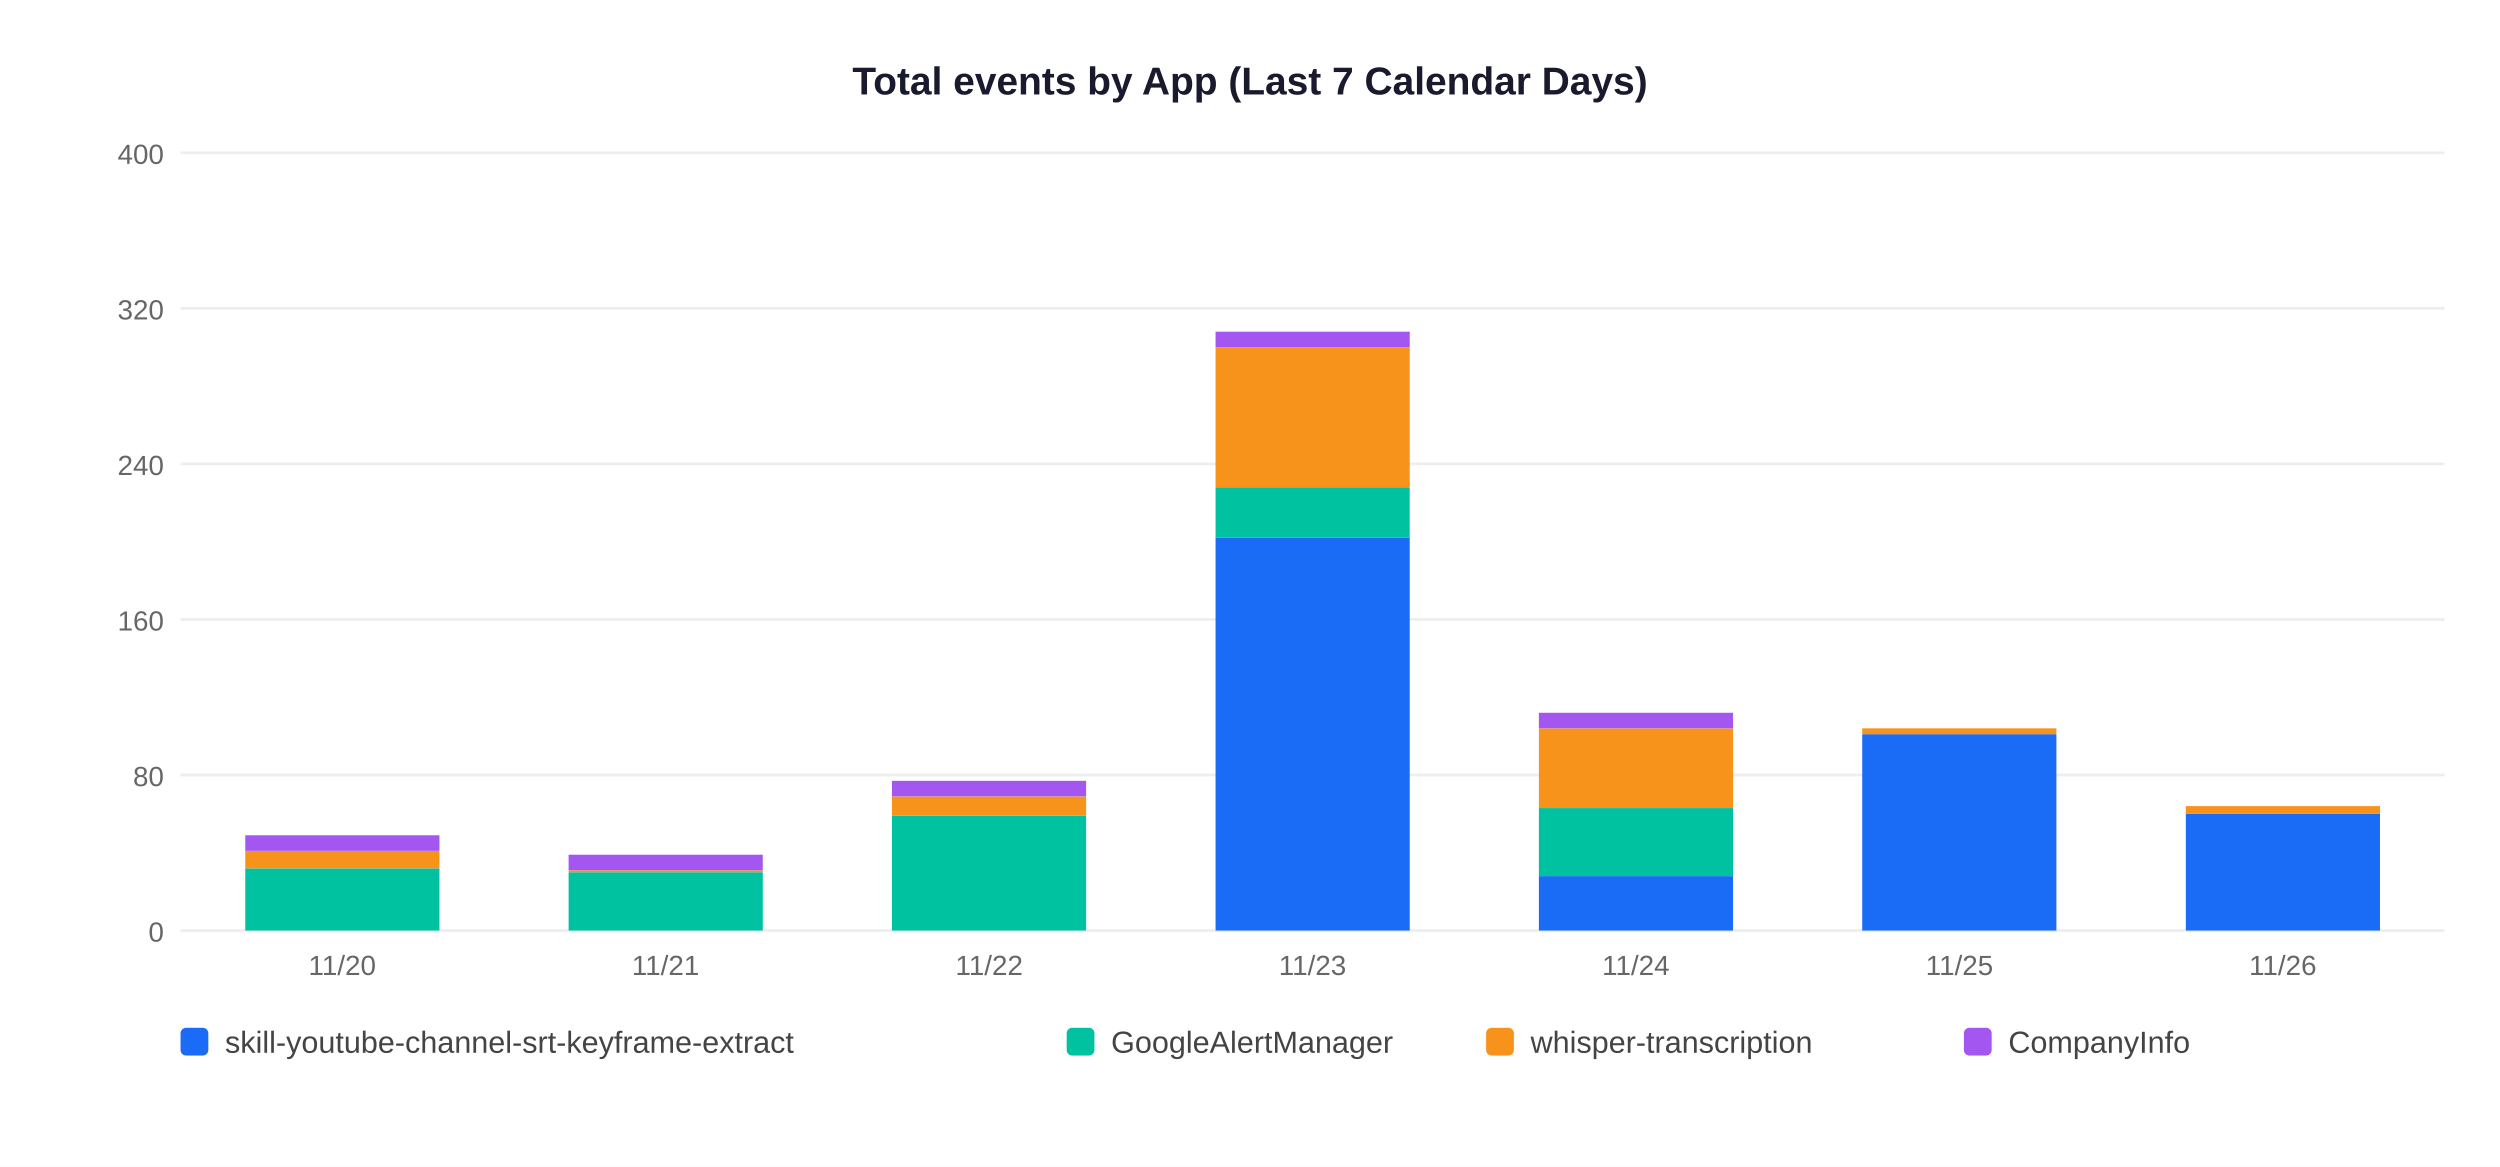
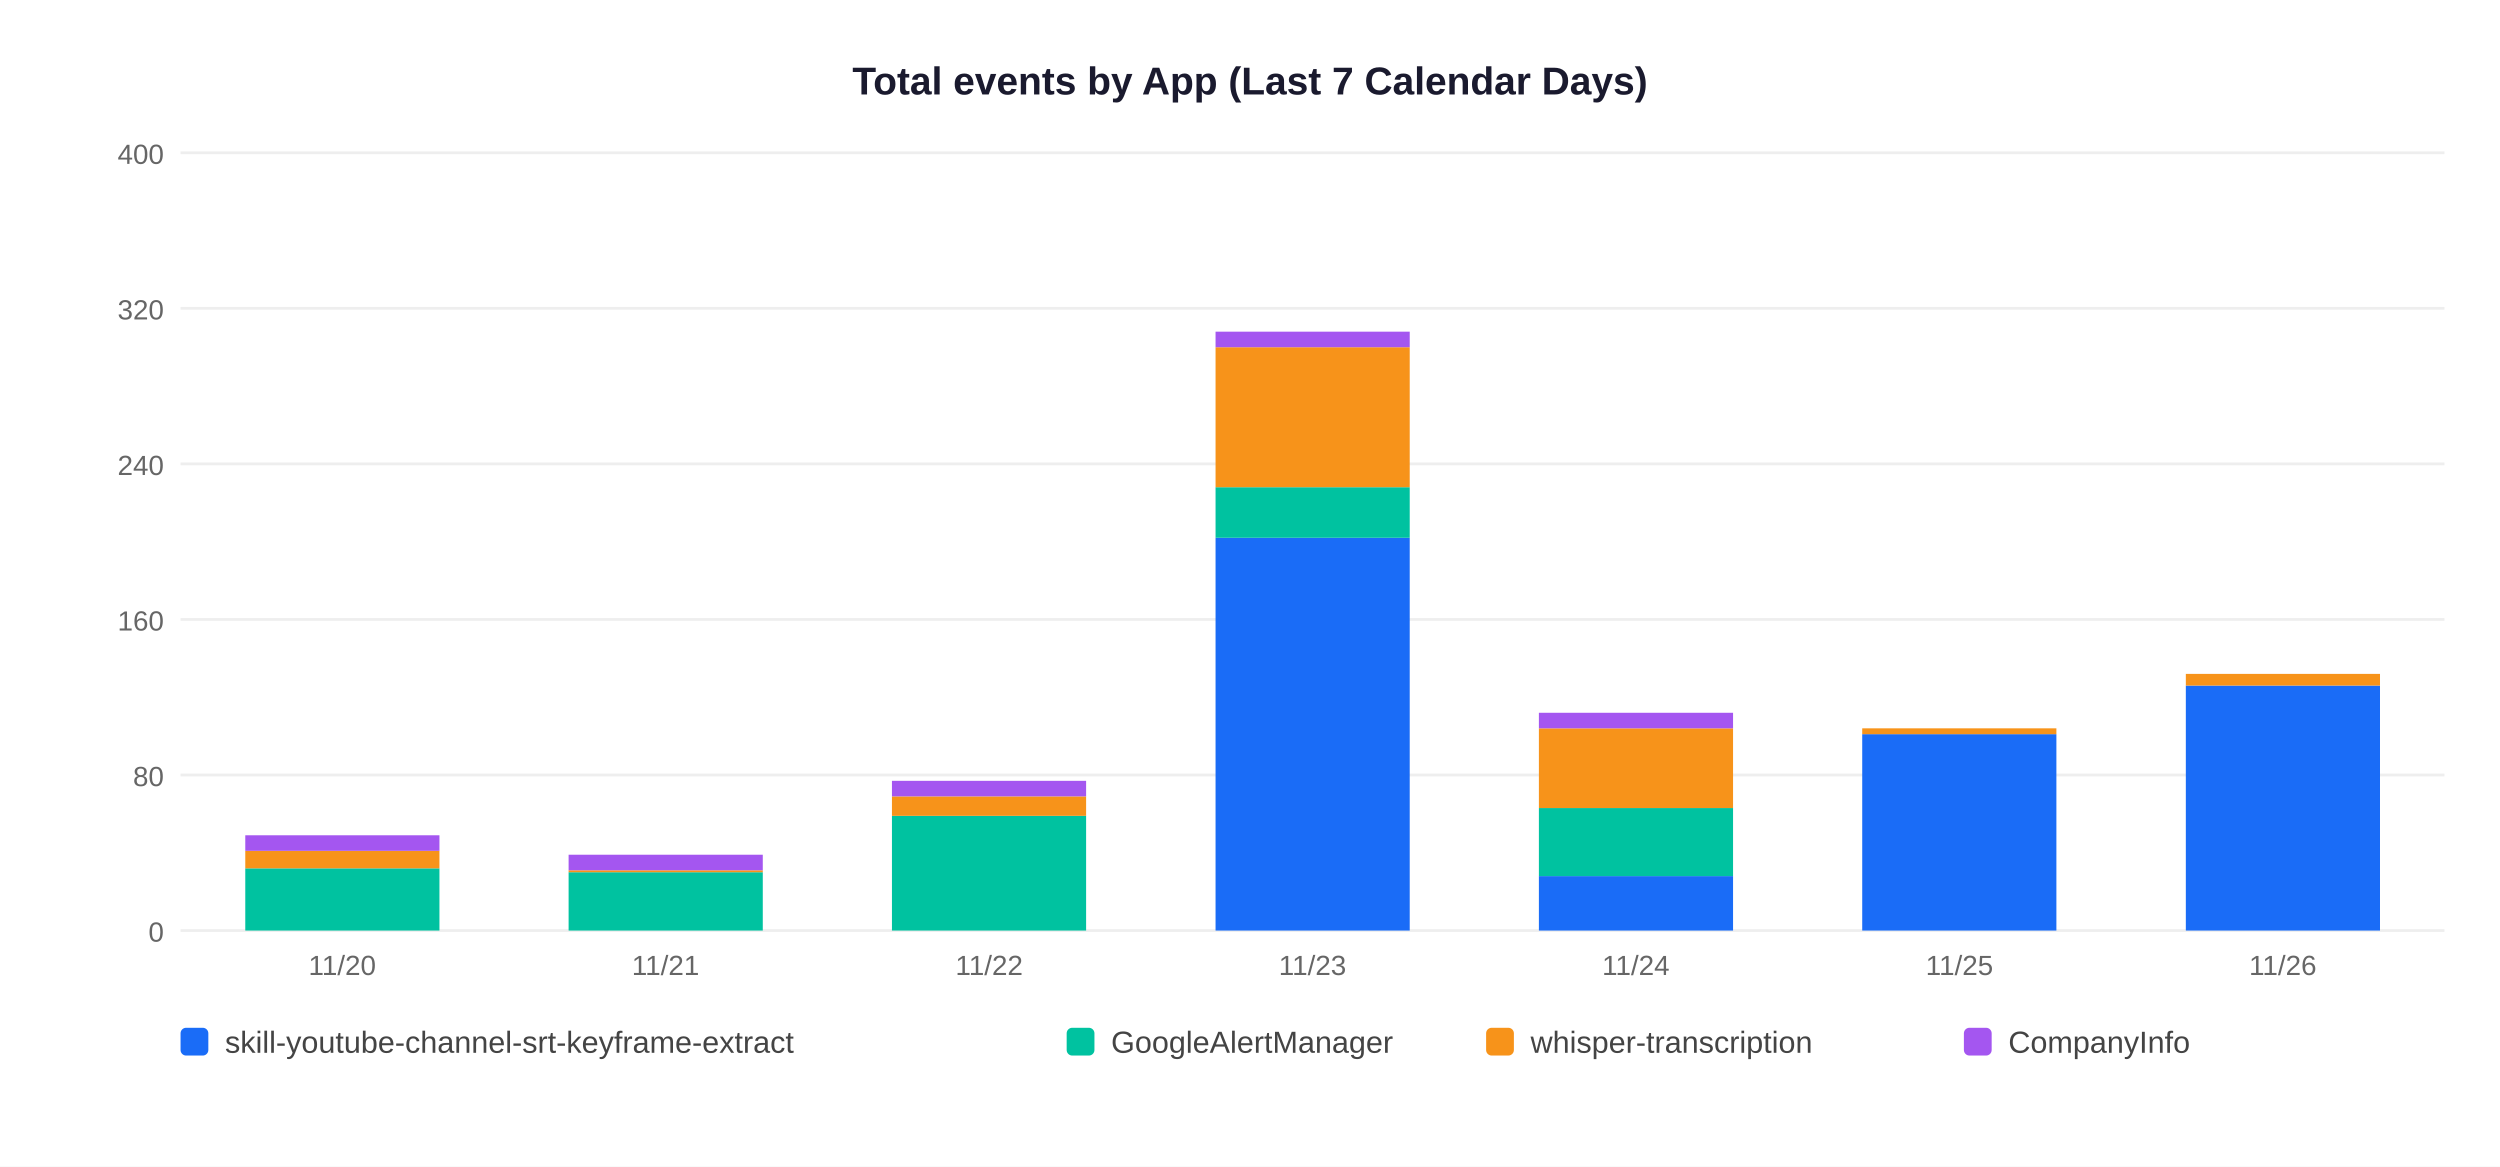
<svg xmlns="http://www.w3.org/2000/svg" width="900" height="420">
  <rect width="900" height="420" fill="white" />
  <text x="450" y="34" text-anchor="middle" font-size="14" font-weight="bold" font-family="Arial,sans-serif" fill="#1a1a2e">Total events by App (Last 7 Calendar Days)</text>
  <line x1="65" y1="335" x2="880" y2="335" stroke="#EEEEEE" stroke-width="1" />
  <text x="59" y="339" text-anchor="end" font-size="10" font-family="Arial,sans-serif" fill="#666">0</text>
  <line x1="65" y1="279" x2="880" y2="279" stroke="#EEEEEE" stroke-width="1" />
  <text x="59" y="283" text-anchor="end" font-size="10" font-family="Arial,sans-serif" fill="#666">80</text>
  <line x1="65" y1="223" x2="880" y2="223" stroke="#EEEEEE" stroke-width="1" />
  <text x="59" y="227" text-anchor="end" font-size="10" font-family="Arial,sans-serif" fill="#666">160</text>
  <line x1="65" y1="167" x2="880" y2="167" stroke="#EEEEEE" stroke-width="1" />
  <text x="59" y="171" text-anchor="end" font-size="10" font-family="Arial,sans-serif" fill="#666">240</text>
  <line x1="65" y1="111" x2="880" y2="111" stroke="#EEEEEE" stroke-width="1" />
  <text x="59" y="115" text-anchor="end" font-size="10" font-family="Arial,sans-serif" fill="#666">320</text>
  <line x1="65" y1="55" x2="880" y2="55" stroke="#EEEEEE" stroke-width="1" />
  <text x="59" y="59" text-anchor="end" font-size="10" font-family="Arial,sans-serif" fill="#666">400</text>
  <rect x="88.3" y="312.6" width="69.9" height="22.4" fill="#00C2A0" />
  <rect x="88.3" y="306.3" width="69.9" height="6.3" fill="#F7931A" />
  <rect x="88.3" y="300.7" width="69.9" height="5.6" fill="#A456F0" />
  <text x="123.2" y="351" text-anchor="middle" font-size="10" font-family="Arial,sans-serif" fill="#666">11/20</text>
  <rect x="204.7" y="314.0" width="69.9" height="21.0" fill="#00C2A0" />
  <rect x="204.7" y="313.3" width="69.9" height="0.7" fill="#F7931A" />
  <rect x="204.7" y="307.7" width="69.9" height="5.6" fill="#A456F0" />
  <text x="239.6" y="351" text-anchor="middle" font-size="10" font-family="Arial,sans-serif" fill="#666">11/21</text>
  <rect x="321.1" y="293.7" width="69.9" height="41.3" fill="#00C2A0" />
  <rect x="321.1" y="286.7" width="69.9" height="7.0" fill="#F7931A" />
  <rect x="321.1" y="281.1" width="69.9" height="5.6" fill="#A456F0" />
  <text x="356.1" y="351" text-anchor="middle" font-size="10" font-family="Arial,sans-serif" fill="#666">11/22</text>
  <rect x="437.6" y="193.6" width="69.9" height="141.4" fill="#1A6CF7" />
  <rect x="437.6" y="175.4" width="69.9" height="18.2" fill="#00C2A0" />
  <rect x="437.6" y="125.0" width="69.9" height="50.4" fill="#F7931A" />
  <rect x="437.6" y="119.4" width="69.9" height="5.6" fill="#A456F0" />
  <text x="472.5" y="351" text-anchor="middle" font-size="10" font-family="Arial,sans-serif" fill="#666">11/23</text>
  <rect x="554.0" y="315.4" width="69.9" height="19.6" fill="#1A6CF7" />
  <rect x="554.0" y="290.9" width="69.9" height="24.5" fill="#00C2A0" />
  <rect x="554.0" y="262.2" width="69.9" height="28.7" fill="#F7931A" />
  <rect x="554.0" y="256.6" width="69.9" height="5.6" fill="#A456F0" />
  <text x="588.9" y="351" text-anchor="middle" font-size="10" font-family="Arial,sans-serif" fill="#666">11/24</text>
  <rect x="670.4" y="264.3" width="69.9" height="70.7" fill="#1A6CF7" />
  <rect x="670.4" y="262.2" width="69.9" height="2.1" fill="#F7931A" />
  <text x="705.4" y="351" text-anchor="middle" font-size="10" font-family="Arial,sans-serif" fill="#666">11/25</text>
-   <rect x="786.9" y="293.0" width="69.9" height="42.0" fill="#1A6CF7" />
-   <rect x="786.9" y="290.2" width="69.9" height="2.8" fill="#F7931A" />
+   <rect x="786.9" y="246.8" width="69.9" height="88.2" fill="#1A6CF7" />
+   <rect x="786.9" y="242.6" width="69.9" height="4.2" fill="#F7931A" />
  <text x="821.8" y="351" text-anchor="middle" font-size="10" font-family="Arial,sans-serif" fill="#666">11/26</text>
  <rect x="65" y="370" width="10" height="10" rx="2" fill="#1A6CF7" />
  <text x="81" y="379" font-size="11" font-family="Arial,sans-serif" fill="#444">skill-youtube-channel-srt-keyframe-extract</text>
  <rect x="384" y="370" width="10" height="10" rx="2" fill="#00C2A0" />
  <text x="400" y="379" font-size="11" font-family="Arial,sans-serif" fill="#444">GoogleAlertManager</text>
  <rect x="535" y="370" width="10" height="10" rx="2" fill="#F7931A" />
  <text x="551" y="379" font-size="11" font-family="Arial,sans-serif" fill="#444">whisper-transcription</text>
  <rect x="707" y="370" width="10" height="10" rx="2" fill="#A456F0" />
  <text x="723" y="379" font-size="11" font-family="Arial,sans-serif" fill="#444">CompanyInfo</text>
</svg>
